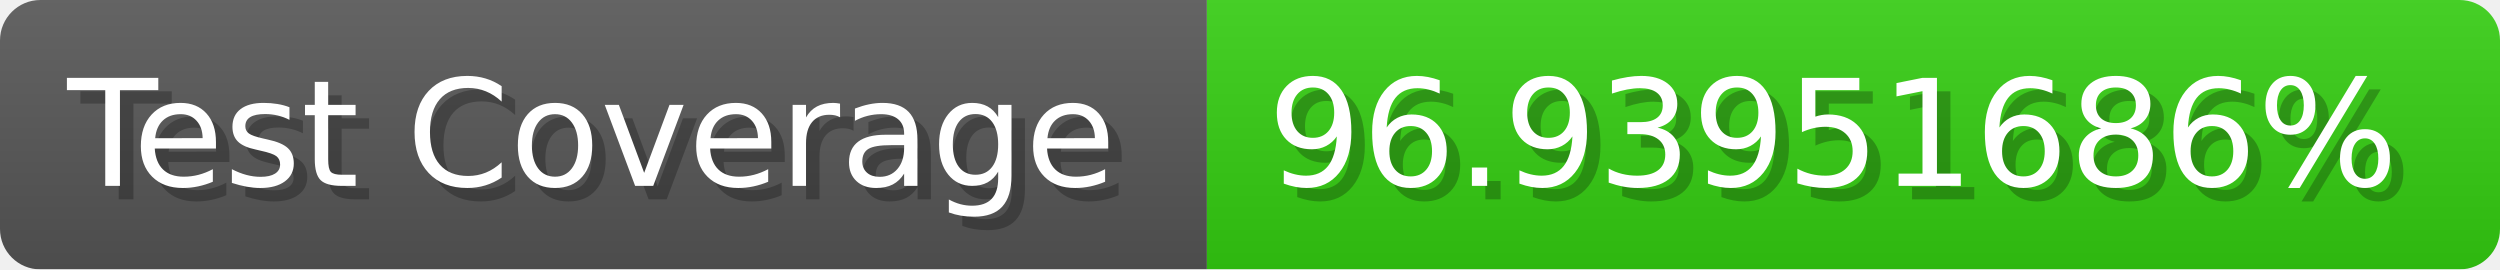
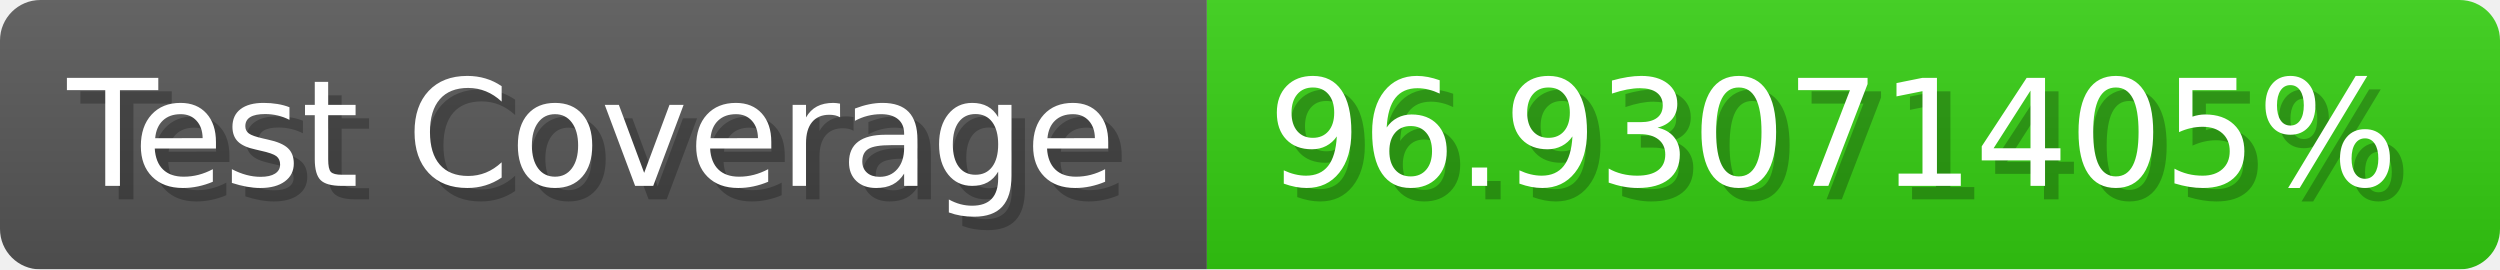
- <svg xmlns="http://www.w3.org/2000/svg" width="185.6" height="20" viewBox="0 0 1856 200" role="img" aria-label="Test Coverage: 96.93951686%">
+ <svg xmlns="http://www.w3.org/2000/svg" width="185.6" height="20" viewBox="0 0 1856 200" role="img" aria-label="Test Coverage: 96.93071405%">
  <linearGradient id="a" x2="0" y2="100%">
    <stop offset="0" stop-opacity=".1" stop-color="#EEE" />
    <stop offset="1" stop-opacity=".1" />
  </linearGradient>
  <mask id="m">
    <rect width="1856" height="200" rx="30" fill="#FFF" />
  </mask>
  <g mask="url(#m)">
    <rect width="896" height="200" fill="#555" />
    <rect width="960" height="200" fill="#3C1" x="896" />
    <rect width="1856" height="200" fill="url(#a)" />
  </g>
  <g aria-hidden="true" fill="#fff" text-anchor="start" font-family="Verdana,DejaVu Sans,sans-serif" font-size="110">
    <text x="60" y="148" textLength="796" fill="#000" opacity="0.25">Test Coverage</text>
    <text x="50" y="138" textLength="796">Test Coverage</text>
-     <text x="951" y="148" textLength="860" fill="#000" opacity="0.25">96.93951686%</text>
-     <text x="941" y="138" textLength="860">96.93951686%</text>
+     <text x="951" y="148" textLength="860" fill="#000" opacity="0.25">96.93071405%</text>
+     <text x="941" y="138" textLength="860">96.93071405%</text>
  </g>
</svg>
